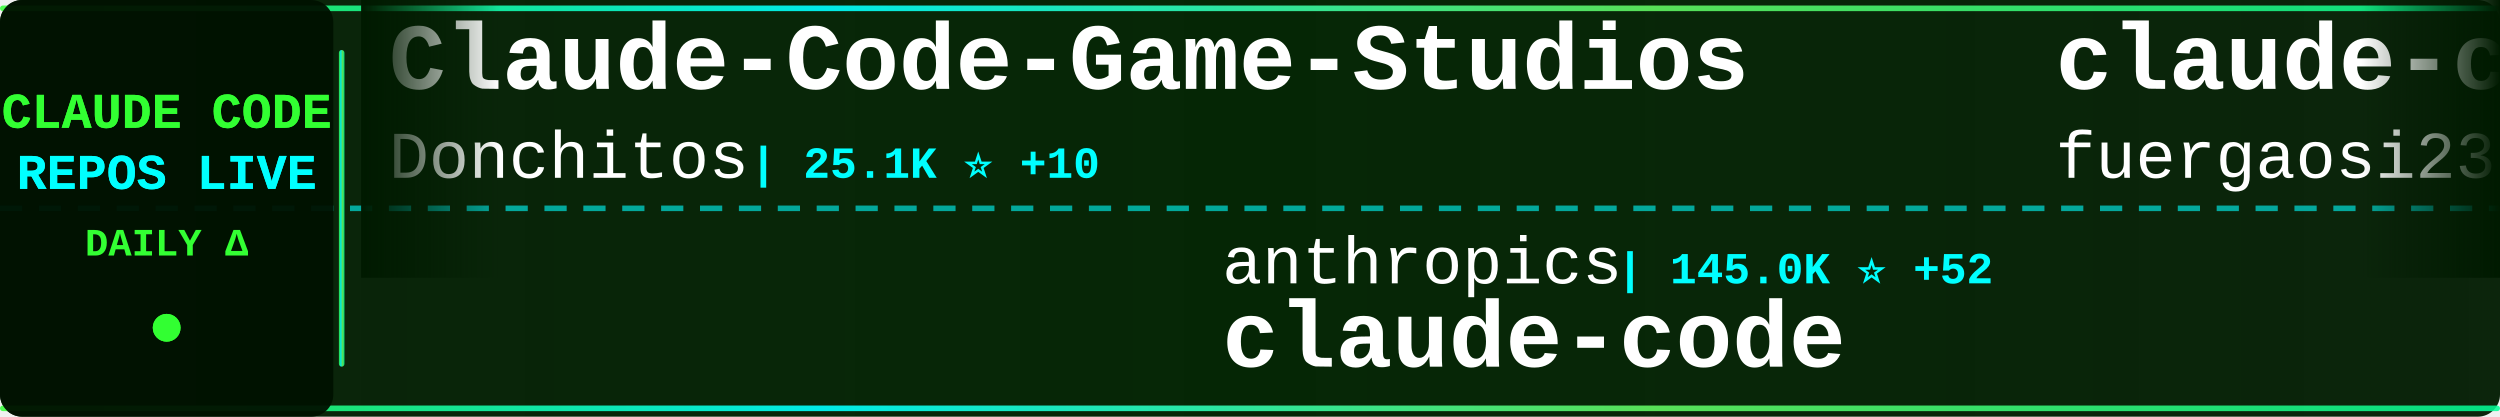
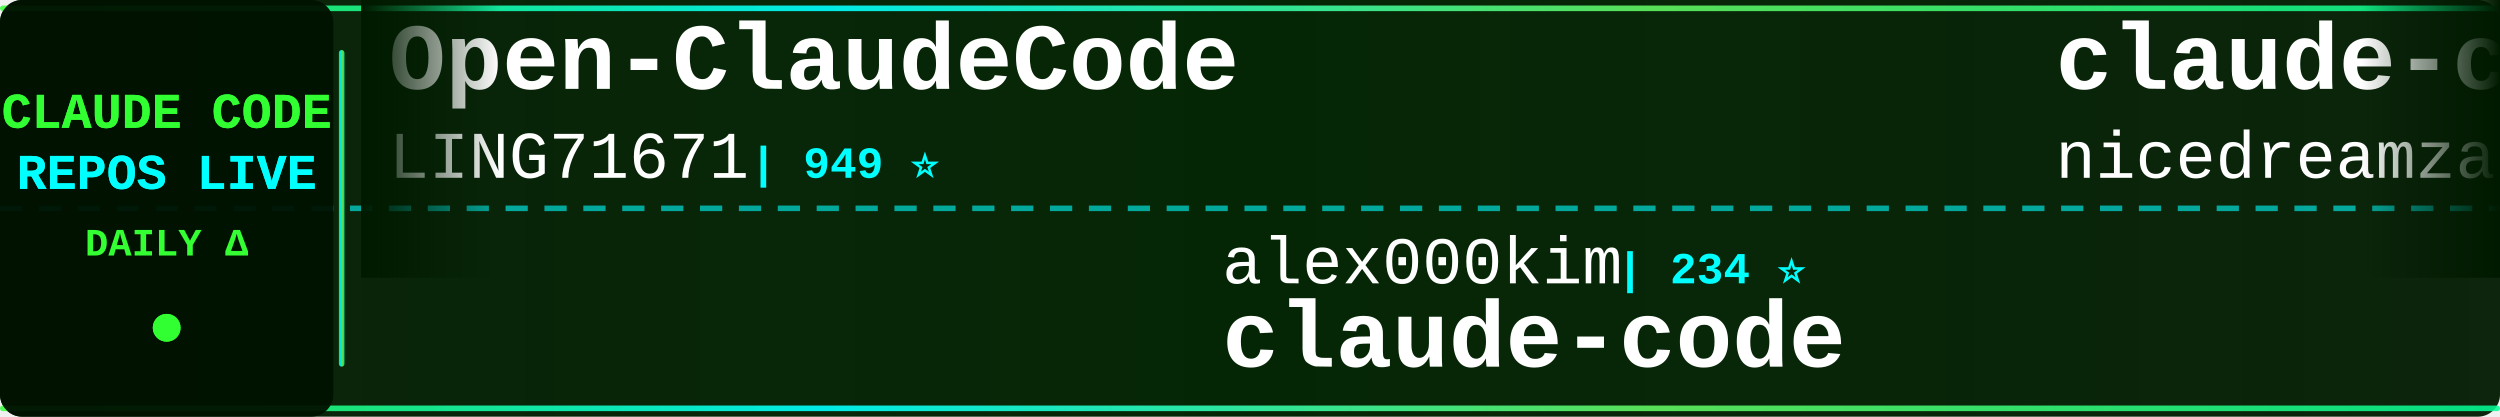
<svg xmlns="http://www.w3.org/2000/svg" width="900" height="150">
  <defs>
    <linearGradient id="tickerBg" x1="0%" y1="0%" x2="100%" y2="0%">
      <stop offset="0%" style="stop-color:#001a00;stop-opacity:0.95" />
      <stop offset="50%" style="stop-color:#002200;stop-opacity:0.98" />
      <stop offset="100%" style="stop-color:#001a00;stop-opacity:0.95" />
    </linearGradient>
    <linearGradient id="borderGrad" x1="0%" y1="0%" x2="100%" y2="0%">
      <stop offset="0%" style="stop-color:#33ff33;stop-opacity:0.85">
        <animate attributeName="stop-opacity" values="0.85;1;0.85" dur="2s" repeatCount="indefinite" />
      </stop>
      <stop offset="33%" style="stop-color:#00ffff;stop-opacity:0.9">
        <animate attributeName="stop-opacity" values="0.9;1;0.9" dur="2.2s" repeatCount="indefinite" />
      </stop>
      <stop offset="66%" style="stop-color:#66ff66;stop-opacity:0.85">
        <animate attributeName="stop-opacity" values="0.85;1;0.85" dur="1.8s" repeatCount="indefinite" />
      </stop>
      <stop offset="100%" style="stop-color:#00ff99;stop-opacity:0.85">
        <animate attributeName="stop-opacity" values="0.85;1;0.85" dur="2s" repeatCount="indefinite" />
      </stop>
    </linearGradient>
    <filter id="textGlow">
      <feGaussianBlur stdDeviation="0.1" result="coloredBlur" />
      <feMerge>
        <feMergeNode in="coloredBlur" />
        <feMergeNode in="SourceGraphic" />
      </feMerge>
    </filter>
    <filter id="metricGlow">
      <feGaussianBlur stdDeviation="0.2" result="coloredBlur" />
      <feMerge>
        <feMergeNode in="coloredBlur" />
        <feMergeNode in="SourceGraphic" />
      </feMerge>
    </filter>
    <linearGradient id="leftFade" x1="0%" y1="0%" x2="100%" y2="0%">
      <stop offset="0%" style="stop-color:#001a00;stop-opacity:1" />
      <stop offset="100%" style="stop-color:#001a00;stop-opacity:0" />
    </linearGradient>
    <linearGradient id="rightFade" x1="0%" y1="0%" x2="100%" y2="0%">
      <stop offset="0%" style="stop-color:#001a00;stop-opacity:0" />
      <stop offset="100%" style="stop-color:#001a00;stop-opacity:1" />
    </linearGradient>
  </defs>
  <rect width="900" height="150" fill="url(#tickerBg)" rx="8" />
  <rect x="0" y="2" width="900" height="2" fill="url(#borderGrad)" rx="1" />
  <rect x="0" y="146" width="900" height="2" fill="url(#borderGrad)" rx="1" />
  <line x1="0" y1="75" x2="900" y2="75" stroke="#00ffff" stroke-width="2" stroke-dasharray="8 6" opacity="0.6" />
  <rect x="0" y="0" width="120" height="150" fill="#001100" opacity="0.95" rx="8" />
  <text x="60" y="46" font-family="'Courier New', monospace" font-size="18" font-weight="bold" fill="#33ff33" text-anchor="middle" filter="url(#textGlow)">
    CLAUDE CODE
  </text>
  <text x="60" y="68" font-family="'Courier New', monospace" font-size="18" font-weight="bold" fill="#00ffff" text-anchor="middle" filter="url(#textGlow)">
    REPOS LIVE
  </text>
  <text x="60" y="92" font-family="'Courier New', monospace" font-size="14" font-weight="bold" fill="#33ff33" text-anchor="middle">
    DAILY Δ
  </text>
  <circle cx="60" cy="118" r="5" fill="#33ff33" filter="url(#metricGlow)">
    <animate attributeName="r" values="4;6;4" dur="1.5s" repeatCount="indefinite" />
    <animate attributeName="opacity" values="0.6;1;0.6" dur="1.5s" repeatCount="indefinite" />
  </circle>
  <rect x="122" y="18" width="2" height="114" fill="url(#borderGrad)" rx="1" />
  <clipPath id="tickerClip">
    <rect x="130" y="0" width="770" height="150" />
  </clipPath>
  <g clip-path="url(#tickerClip)">
    <g id="tickerItems">
      <animateTransform attributeName="transform" attributeType="XML" type="translate" from="0 0" to="-3000 0" dur="54s" repeatCount="indefinite" />
      <g transform="translate(0, 0)">
-         <text x="140" y="32" font-family="'Courier New', monospace" font-size="34" font-weight="bold" fill="#ffffff">Claude-Code-Game-Studios</text>
-         <text x="140" y="64" font-family="'Courier New', monospace" font-size="24" font-weight="normal" fill="#ffffff" opacity="1.0">Donchitos</text>
-         <text x="270" y="64" font-family="'Courier New', monospace" font-size="16" font-weight="bold" fill="#00ffff"> | 25.1K ⭐ +10</text>
+         <text x="140" y="32" font-family="'Courier New', monospace" font-size="34" font-weight="bold" fill="#ffffff">Open-ClaudeCode</text>
+         <text x="140" y="64" font-family="'Courier New', monospace" font-size="24" font-weight="normal" fill="#ffffff" opacity="1.0">LING71671</text>
+         <text x="270" y="64" font-family="'Courier New', monospace" font-size="16" font-weight="bold" fill="#00ffff"> | 949 ⭐</text>
      </g>
      <g transform="translate(300, 0)">
-         <text x="140" y="102" font-family="'Courier New', monospace" font-size="24" font-weight="normal" fill="#ffffff" opacity="1.0">anthropics</text>
-         <text x="282" y="102" font-family="'Courier New', monospace" font-size="16" font-weight="bold" fill="#00ffff"> | 145.0K ⭐ +52</text>
+         <text x="140" y="102" font-family="'Courier New', monospace" font-size="24" font-weight="normal" fill="#ffffff" opacity="1.0">alex000kim</text>
+         <text x="282" y="102" font-family="'Courier New', monospace" font-size="16" font-weight="bold" fill="#00ffff"> | 234 ⭐</text>
        <text x="140" y="132" font-family="'Courier New', monospace" font-size="34" font-weight="bold" fill="#ffffff">claude-code</text>
      </g>
      <g transform="translate(600, 0)">
-         <text x="140" y="32" font-family="'Courier New', monospace" font-size="34" font-weight="bold" fill="#ffffff">claude-code-proxy</text>
-         <text x="140" y="64" font-family="'Courier New', monospace" font-size="24" font-weight="normal" fill="#ffffff" opacity="1.0">fuergaosi233</text>
-         <text x="306" y="64" font-family="'Courier New', monospace" font-size="16" font-weight="bold" fill="#00ffff"> | 2.8K ⭐ +1</text>
+         <text x="140" y="32" font-family="'Courier New', monospace" font-size="34" font-weight="bold" fill="#ffffff">claude-code-local</text>
+         <text x="140" y="64" font-family="'Courier New', monospace" font-size="24" font-weight="normal" fill="#ffffff" opacity="1.0">nicedreamzapp</text>
+         <text x="318" y="64" font-family="'Courier New', monospace" font-size="16" font-weight="bold" fill="#00ffff"> | 3.3K ⭐ -1</text>
      </g>
      <g transform="translate(900, 0)">
-         <text x="140" y="102" font-family="'Courier New', monospace" font-size="24" font-weight="normal" fill="#ffffff" opacity="1.0">asgeirtj</text>
-         <text x="258" y="102" font-family="'Courier New', monospace" font-size="16" font-weight="bold" fill="#00ffff"> | 66.6K ⭐ +201</text>
-         <text x="140" y="132" font-family="'Courier New', monospace" font-size="34" font-weight="bold" fill="#ffffff">system_prompts_leaks</text>
+         <text x="140" y="102" font-family="'Courier New', monospace" font-size="24" font-weight="normal" fill="#ffffff" opacity="1.0">huangserva</text>
+         <text x="282" y="102" font-family="'Courier New', monospace" font-size="16" font-weight="bold" fill="#00ffff"> | 628 ⭐</text>
+         <text x="140" y="132" font-family="'Courier New', monospace" font-size="34" font-weight="bold" fill="#ffffff">claude-code-cli</text>
      </g>
      <g transform="translate(1200, 0)">
-         <text x="140" y="32" font-family="'Courier New', monospace" font-size="34" font-weight="bold" fill="#ffffff">claude-code-cli</text>
-         <text x="140" y="64" font-family="'Courier New', monospace" font-size="24" font-weight="normal" fill="#ffffff" opacity="1.0">huangserva</text>
-         <text x="282" y="64" font-family="'Courier New', monospace" font-size="16" font-weight="bold" fill="#00ffff"> | 628 ⭐</text>
+         <text x="140" y="32" font-family="'Courier New', monospace" font-size="34" font-weight="bold" fill="#ffffff">claude-code-ultimate-gui...</text>
+         <text x="140" y="64" font-family="'Courier New', monospace" font-size="24" font-weight="normal" fill="#ffffff" opacity="1.0">FlorianBruniaux</text>
+         <text x="342" y="64" font-family="'Courier New', monospace" font-size="16" font-weight="bold" fill="#00ffff"> | 6.0K ⭐ +5</text>
      </g>
      <g transform="translate(1500, 0)">
-         <text x="140" y="102" font-family="'Courier New', monospace" font-size="24" font-weight="normal" fill="#ffffff" opacity="1.0">guanshan</text>
-         <text x="258" y="102" font-family="'Courier New', monospace" font-size="16" font-weight="bold" fill="#00ffff"> | 61 ⭐</text>
-         <text x="140" y="132" font-family="'Courier New', monospace" font-size="34" font-weight="bold" fill="#ffffff">ClaudeCode</text>
+         <text x="140" y="102" font-family="'Courier New', monospace" font-size="24" font-weight="normal" fill="#ffffff" opacity="1.0">1rgs</text>
+         <text x="210" y="102" font-family="'Courier New', monospace" font-size="16" font-weight="bold" fill="#00ffff"> | 3.7K ⭐</text>
+         <text x="140" y="132" font-family="'Courier New', monospace" font-size="34" font-weight="bold" fill="#ffffff">claude-code-proxy</text>
      </g>
      <g transform="translate(1800, 0)">
-         <text x="140" y="32" font-family="'Courier New', monospace" font-size="34" font-weight="bold" fill="#ffffff">claude-code-base-action</text>
-         <text x="140" y="64" font-family="'Courier New', monospace" font-size="24" font-weight="normal" fill="#ffffff" opacity="1.0">anthropics</text>
-         <text x="282" y="64" font-family="'Courier New', monospace" font-size="16" font-weight="bold" fill="#00ffff"> | 982 ⭐ +1</text>
+         <text x="140" y="32" font-family="'Courier New', monospace" font-size="34" font-weight="bold" fill="#ffffff">claude-coder</text>
+         <text x="140" y="64" font-family="'Courier New', monospace" font-size="24" font-weight="normal" fill="#ffffff" opacity="1.0">kodu-ai</text>
+         <text x="246" y="64" font-family="'Courier New', monospace" font-size="16" font-weight="bold" fill="#00ffff"> | 5.2K ⭐</text>
      </g>
      <g transform="translate(2100, 0)">
-         <text x="140" y="102" font-family="'Courier New', monospace" font-size="24" font-weight="normal" fill="#ffffff" opacity="1.0">disler</text>
-         <text x="234" y="102" font-family="'Courier New', monospace" font-size="16" font-weight="bold" fill="#00ffff"> | 3.9K ⭐</text>
-         <text x="140" y="132" font-family="'Courier New', monospace" font-size="34" font-weight="bold" fill="#ffffff">claude-code-hooks-master...</text>
+         <text x="140" y="102" font-family="'Courier New', monospace" font-size="24" font-weight="normal" fill="#ffffff" opacity="1.0">anthropics</text>
+         <text x="282" y="102" font-family="'Courier New', monospace" font-size="16" font-weight="bold" fill="#00ffff"> | 176.3K ⭐ +60</text>
+         <text x="140" y="132" font-family="'Courier New', monospace" font-size="34" font-weight="bold" fill="#ffffff">skills</text>
      </g>
      <g transform="translate(2400, 0)">
-         <text x="140" y="32" font-family="'Courier New', monospace" font-size="34" font-weight="bold" fill="#ffffff">sc-claude-code-files</text>
-         <text x="140" y="64" font-family="'Courier New', monospace" font-size="24" font-weight="normal" fill="#ffffff" opacity="1.0">https-deeplearning-ai</text>
-         <text x="414" y="64" font-family="'Courier New', monospace" font-size="16" font-weight="bold" fill="#00ffff"> | 548 ⭐</text>
+         <text x="140" y="32" font-family="'Courier New', monospace" font-size="34" font-weight="bold" fill="#ffffff">claude-code-infrastructu...</text>
+         <text x="140" y="64" font-family="'Courier New', monospace" font-size="24" font-weight="normal" fill="#ffffff" opacity="1.0">diet103</text>
+         <text x="246" y="64" font-family="'Courier New', monospace" font-size="16" font-weight="bold" fill="#00ffff"> | 10.0K ⭐ +2</text>
      </g>
      <g transform="translate(2700, 0)">
-         <text x="140" y="102" font-family="'Courier New', monospace" font-size="24" font-weight="normal" fill="#ffffff" opacity="1.0">darcyegb</text>
-         <text x="258" y="102" font-family="'Courier New', monospace" font-size="16" font-weight="bold" fill="#00ffff"> | 762 ⭐</text>
-         <text x="140" y="132" font-family="'Courier New', monospace" font-size="34" font-weight="bold" fill="#ffffff">ClaudeCodeAgents</text>
+         <text x="140" y="102" font-family="'Courier New', monospace" font-size="24" font-weight="normal" fill="#ffffff" opacity="1.0">lintsinghua</text>
+         <text x="294" y="102" font-family="'Courier New', monospace" font-size="16" font-weight="bold" fill="#00ffff"> | 4.2K ⭐</text>
+         <text x="140" y="132" font-family="'Courier New', monospace" font-size="34" font-weight="bold" fill="#ffffff">claude-code-book</text>
      </g>
      <g transform="translate(3000, 0)">
-         <text x="140" y="32" font-family="'Courier New', monospace" font-size="34" font-weight="bold" fill="#ffffff">Claude-Code-Game-Studios</text>
-         <text x="140" y="64" font-family="'Courier New', monospace" font-size="24" font-weight="normal" fill="#ffffff" opacity="1.0">Donchitos</text>
-         <text x="270" y="64" font-family="'Courier New', monospace" font-size="16" font-weight="bold" fill="#00ffff"> | 25.1K ⭐ +10</text>
+         <text x="140" y="32" font-family="'Courier New', monospace" font-size="34" font-weight="bold" fill="#ffffff">Open-ClaudeCode</text>
+         <text x="140" y="64" font-family="'Courier New', monospace" font-size="24" font-weight="normal" fill="#ffffff" opacity="1.0">LING71671</text>
+         <text x="270" y="64" font-family="'Courier New', monospace" font-size="16" font-weight="bold" fill="#00ffff"> | 949 ⭐</text>
      </g>
      <g transform="translate(3300, 0)">
-         <text x="140" y="102" font-family="'Courier New', monospace" font-size="24" font-weight="normal" fill="#ffffff" opacity="1.0">anthropics</text>
-         <text x="282" y="102" font-family="'Courier New', monospace" font-size="16" font-weight="bold" fill="#00ffff"> | 145.0K ⭐ +52</text>
+         <text x="140" y="102" font-family="'Courier New', monospace" font-size="24" font-weight="normal" fill="#ffffff" opacity="1.0">alex000kim</text>
+         <text x="282" y="102" font-family="'Courier New', monospace" font-size="16" font-weight="bold" fill="#00ffff"> | 234 ⭐</text>
        <text x="140" y="132" font-family="'Courier New', monospace" font-size="34" font-weight="bold" fill="#ffffff">claude-code</text>
      </g>
      <g transform="translate(3600, 0)">
-         <text x="140" y="32" font-family="'Courier New', monospace" font-size="34" font-weight="bold" fill="#ffffff">claude-code-proxy</text>
-         <text x="140" y="64" font-family="'Courier New', monospace" font-size="24" font-weight="normal" fill="#ffffff" opacity="1.0">fuergaosi233</text>
-         <text x="306" y="64" font-family="'Courier New', monospace" font-size="16" font-weight="bold" fill="#00ffff"> | 2.8K ⭐ +1</text>
+         <text x="140" y="32" font-family="'Courier New', monospace" font-size="34" font-weight="bold" fill="#ffffff">claude-code-local</text>
+         <text x="140" y="64" font-family="'Courier New', monospace" font-size="24" font-weight="normal" fill="#ffffff" opacity="1.0">nicedreamzapp</text>
+         <text x="318" y="64" font-family="'Courier New', monospace" font-size="16" font-weight="bold" fill="#00ffff"> | 3.3K ⭐ -1</text>
      </g>
      <g transform="translate(3900, 0)">
-         <text x="140" y="102" font-family="'Courier New', monospace" font-size="24" font-weight="normal" fill="#ffffff" opacity="1.0">asgeirtj</text>
-         <text x="258" y="102" font-family="'Courier New', monospace" font-size="16" font-weight="bold" fill="#00ffff"> | 66.6K ⭐ +201</text>
-         <text x="140" y="132" font-family="'Courier New', monospace" font-size="34" font-weight="bold" fill="#ffffff">system_prompts_leaks</text>
+         <text x="140" y="102" font-family="'Courier New', monospace" font-size="24" font-weight="normal" fill="#ffffff" opacity="1.0">huangserva</text>
+         <text x="282" y="102" font-family="'Courier New', monospace" font-size="16" font-weight="bold" fill="#00ffff"> | 628 ⭐</text>
+         <text x="140" y="132" font-family="'Courier New', monospace" font-size="34" font-weight="bold" fill="#ffffff">claude-code-cli</text>
      </g>
    </g>
  </g>
  <rect x="130" y="0" width="50" height="100" fill="url(#leftFade)" />
  <rect x="850" y="0" width="50" height="100" fill="url(#rightFade)" />
</svg>
